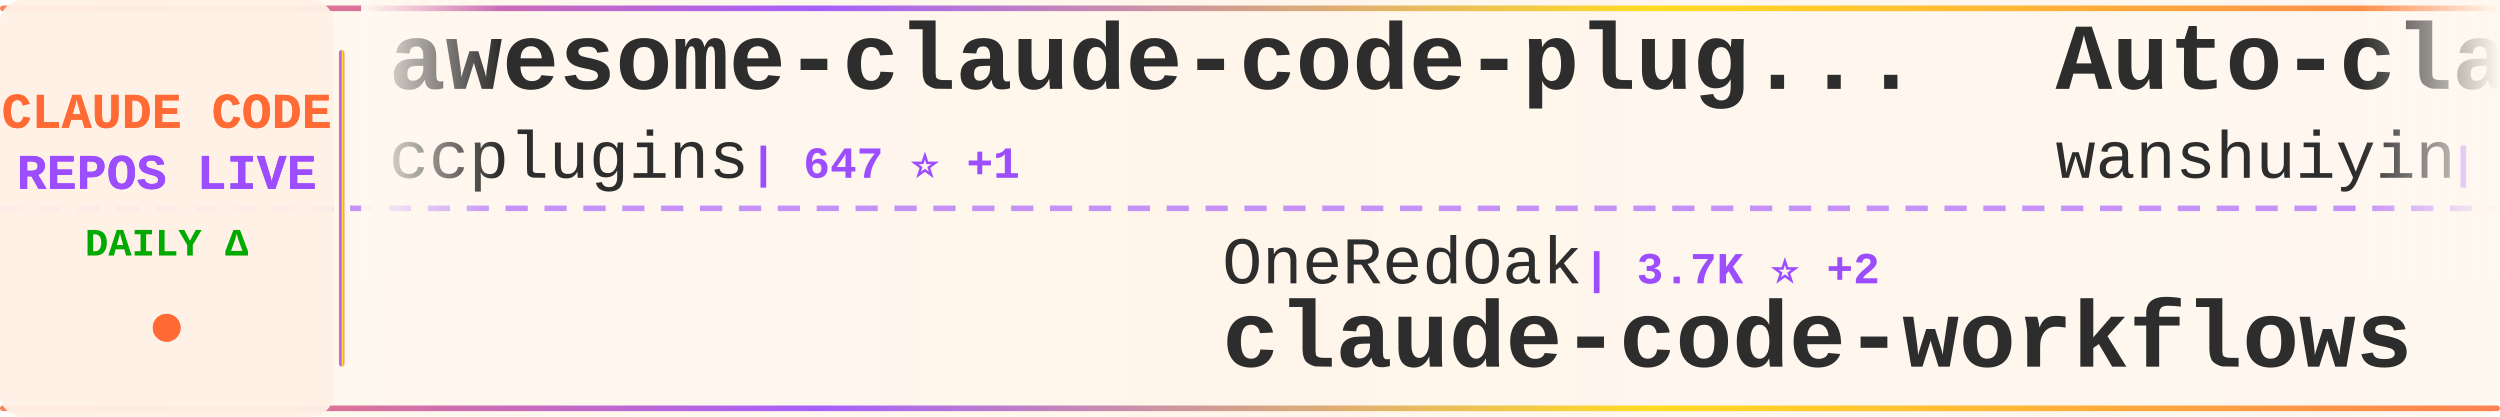
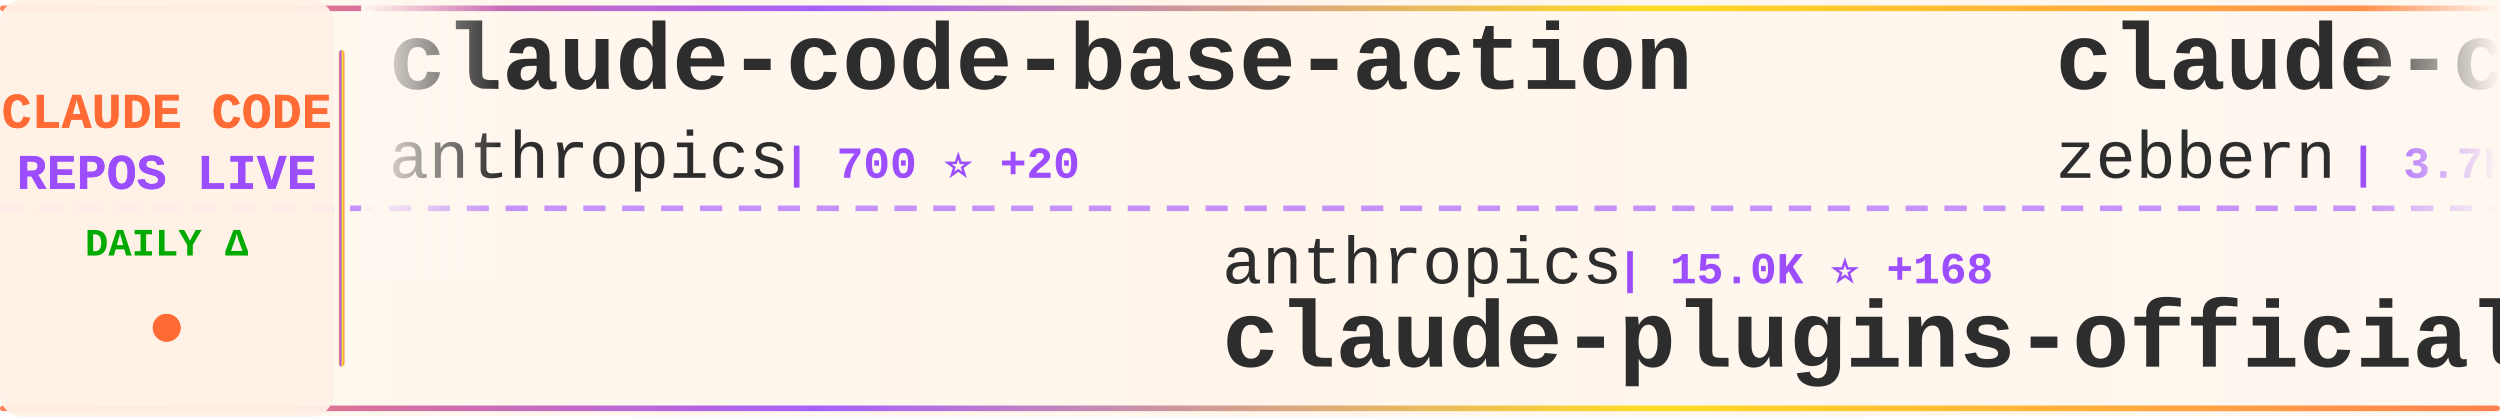
<svg xmlns="http://www.w3.org/2000/svg" width="900" height="150">
  <defs>
    <linearGradient id="tickerBg" x1="0%" y1="0%" x2="100%" y2="0%">
      <stop offset="0%" style="stop-color:#fff8f0;stop-opacity:0.98" />
      <stop offset="50%" style="stop-color:#fff5eb;stop-opacity:1" />
      <stop offset="100%" style="stop-color:#fff8f0;stop-opacity:0.98" />
    </linearGradient>
    <linearGradient id="borderGrad" x1="0%" y1="0%" x2="100%" y2="0%">
      <stop offset="0%" style="stop-color:#FF6B35;stop-opacity:0.85">
        <animate attributeName="stop-opacity" values="0.85;1;0.85" dur="2s" repeatCount="indefinite" />
      </stop>
      <stop offset="33%" style="stop-color:#9C4EFF;stop-opacity:0.9">
        <animate attributeName="stop-opacity" values="0.9;1;0.9" dur="2.2s" repeatCount="indefinite" />
      </stop>
      <stop offset="66%" style="stop-color:#FFD700;stop-opacity:0.85">
        <animate attributeName="stop-opacity" values="0.85;1;0.85" dur="1.8s" repeatCount="indefinite" />
      </stop>
      <stop offset="100%" style="stop-color:#FF6B35;stop-opacity:0.85">
        <animate attributeName="stop-opacity" values="0.85;1;0.85" dur="2s" repeatCount="indefinite" />
      </stop>
    </linearGradient>
    <filter id="textGlow">
      <feGaussianBlur stdDeviation="0.15" result="coloredBlur" />
      <feMerge>
        <feMergeNode in="coloredBlur" />
        <feMergeNode in="SourceGraphic" />
      </feMerge>
    </filter>
    <filter id="metricGlow">
      <feGaussianBlur stdDeviation="0.2" result="coloredBlur" />
      <feMerge>
        <feMergeNode in="coloredBlur" />
        <feMergeNode in="SourceGraphic" />
      </feMerge>
    </filter>
    <linearGradient id="leftFade" x1="0%" y1="0%" x2="100%" y2="0%">
      <stop offset="0%" style="stop-color:#fff8f0;stop-opacity:1" />
      <stop offset="100%" style="stop-color:#fff8f0;stop-opacity:0" />
    </linearGradient>
    <linearGradient id="rightFade" x1="0%" y1="0%" x2="100%" y2="0%">
      <stop offset="0%" style="stop-color:#fff8f0;stop-opacity:0" />
      <stop offset="100%" style="stop-color:#fff8f0;stop-opacity:1" />
    </linearGradient>
  </defs>
  <rect width="900" height="150" fill="url(#tickerBg)" rx="8" />
  <rect x="0" y="2" width="900" height="2" fill="url(#borderGrad)" rx="1" />
  <rect x="0" y="146" width="900" height="2" fill="url(#borderGrad)" rx="1" />
  <line x1="0" y1="75" x2="900" y2="75" stroke="#9C4EFF" stroke-width="2" stroke-dasharray="8 6" opacity="0.6" />
  <rect x="0" y="0" width="120" height="150" fill="#fff0e6" opacity="0.95" rx="8" />
  <text x="60" y="46" font-family="'Courier New', monospace" font-size="18" font-weight="bold" fill="#FF6B35" text-anchor="middle" filter="url(#textGlow)">
    CLAUDE CODE
  </text>
  <text x="60" y="68" font-family="'Courier New', monospace" font-size="18" font-weight="bold" fill="#9C4EFF" text-anchor="middle" filter="url(#textGlow)">
    REPOS LIVE
  </text>
  <text x="60" y="92" font-family="'Courier New', monospace" font-size="14" font-weight="bold" fill="#00aa00" text-anchor="middle">
    DAILY Δ
  </text>
  <circle cx="60" cy="118" r="5" fill="#FF6B35" filter="url(#metricGlow)">
    <animate attributeName="r" values="4;6;4" dur="1.5s" repeatCount="indefinite" />
    <animate attributeName="opacity" values="0.6;1;0.6" dur="1.5s" repeatCount="indefinite" />
  </circle>
  <rect x="122" y="18" width="2" height="114" fill="url(#borderGrad)" rx="1" />
  <clipPath id="tickerClip">
    <rect x="130" y="0" width="770" height="150" />
  </clipPath>
  <g clip-path="url(#tickerClip)">
    <g id="tickerItems">
      <animateTransform attributeName="transform" attributeType="XML" type="translate" from="0 0" to="-3000 0" dur="54s" repeatCount="indefinite" />
      <g transform="translate(0, 0)">
-         <text x="140" y="32" font-family="'Courier New', monospace" font-size="34" font-weight="bold" fill="#2d2d2d">awesome-claude-code-plug...</text>
-         <text x="140" y="64" font-family="'Courier New', monospace" font-size="24" font-weight="normal" fill="#2d2d2d" opacity="1.0">ccplugins</text>
-         <text x="270" y="64" font-family="'Courier New', monospace" font-size="16" font-weight="bold" fill="#9C4EFF"> | 647 ⭐ +1</text>
+         <text x="140" y="32" font-family="'Courier New', monospace" font-size="34" font-weight="bold" fill="#2d2d2d">claude-code-base-action</text>
+         <text x="140" y="64" font-family="'Courier New', monospace" font-size="24" font-weight="normal" fill="#2d2d2d" opacity="1.0">anthropics</text>
+         <text x="282" y="64" font-family="'Courier New', monospace" font-size="16" font-weight="bold" fill="#9C4EFF"> | 700 ⭐ +20</text>
      </g>
      <g transform="translate(300, 0)">
-         <text x="140" y="102" font-family="'Courier New', monospace" font-size="24" font-weight="normal" fill="#2d2d2d" opacity="1.0">OneRedOak</text>
-         <text x="270" y="102" font-family="'Courier New', monospace" font-size="16" font-weight="bold" fill="#9C4EFF"> | 3.7K ⭐ +2</text>
-         <text x="140" y="132" font-family="'Courier New', monospace" font-size="34" font-weight="bold" fill="#2d2d2d">claude-code-workflows</text>
+         <text x="140" y="102" font-family="'Courier New', monospace" font-size="24" font-weight="normal" fill="#2d2d2d" opacity="1.0">anthropics</text>
+         <text x="282" y="102" font-family="'Courier New', monospace" font-size="16" font-weight="bold" fill="#9C4EFF"> | 15.0K ⭐ +168</text>
+         <text x="140" y="132" font-family="'Courier New', monospace" font-size="34" font-weight="bold" fill="#2d2d2d">claude-plugins-official</text>
      </g>
      <g transform="translate(600, 0)">
-         <text x="140" y="32" font-family="'Courier New', monospace" font-size="34" font-weight="bold" fill="#2d2d2d">Auto-claude-code-researc...</text>
-         <text x="140" y="64" font-family="'Courier New', monospace" font-size="24" font-weight="normal" fill="#2d2d2d" opacity="1.0">wanshuiyin</text>
-         <text x="282" y="64" font-family="'Courier New', monospace" font-size="16" font-weight="bold" fill="#9C4EFF"> | 4.3K ⭐ +195</text>
+         <text x="140" y="32" font-family="'Courier New', monospace" font-size="34" font-weight="bold" fill="#2d2d2d">claude-code-guide</text>
+         <text x="140" y="64" font-family="'Courier New', monospace" font-size="24" font-weight="normal" fill="#2d2d2d" opacity="1.0">zebbern</text>
+         <text x="246" y="64" font-family="'Courier New', monospace" font-size="16" font-weight="bold" fill="#9C4EFF"> | 3.7K ⭐ +9</text>
      </g>
      <g transform="translate(900, 0)">
-         <text x="140" y="102" font-family="'Courier New', monospace" font-size="24" font-weight="normal" fill="#2d2d2d" opacity="1.0">timothywarner-org</text>
-         <text x="366" y="102" font-family="'Courier New', monospace" font-size="16" font-weight="bold" fill="#9C4EFF"> | 204 ⭐</text>
-         <text x="140" y="132" font-family="'Courier New', monospace" font-size="34" font-weight="bold" fill="#2d2d2d">claude-code</text>
+         <text x="140" y="102" font-family="'Courier New', monospace" font-size="24" font-weight="normal" fill="#2d2d2d" opacity="1.0">anthropics</text>
+         <text x="282" y="102" font-family="'Courier New', monospace" font-size="16" font-weight="bold" fill="#9C4EFF"> | 1.9K ⭐ +29</text>
+         <text x="140" y="132" font-family="'Courier New', monospace" font-size="34" font-weight="bold" fill="#2d2d2d">claude-agent-sdk-demos</text>
      </g>
      <g transform="translate(1200, 0)">
-         <text x="140" y="32" font-family="'Courier New', monospace" font-size="34" font-weight="bold" fill="#2d2d2d">claude-code-cheat-sheet</text>
-         <text x="140" y="64" font-family="'Courier New', monospace" font-size="24" font-weight="normal" fill="#2d2d2d" opacity="1.0">Njengah</text>
-         <text x="246" y="64" font-family="'Courier New', monospace" font-size="16" font-weight="bold" fill="#9C4EFF"> | 1.5K ⭐ +6</text>
+         <text x="140" y="32" font-family="'Courier New', monospace" font-size="34" font-weight="bold" fill="#2d2d2d">ralph-claude-code</text>
+         <text x="140" y="64" font-family="'Courier New', monospace" font-size="24" font-weight="normal" fill="#2d2d2d" opacity="1.0">frankbria</text>
+         <text x="270" y="64" font-family="'Courier New', monospace" font-size="16" font-weight="bold" fill="#9C4EFF"> | 8.2K ⭐ +21</text>
      </g>
      <g transform="translate(1500, 0)">
-         <text x="140" y="102" font-family="'Courier New', monospace" font-size="24" font-weight="normal" fill="#2d2d2d" opacity="1.0">anthropics</text>
-         <text x="282" y="102" font-family="'Courier New', monospace" font-size="16" font-weight="bold" fill="#9C4EFF"> | 699 ⭐ +45</text>
-         <text x="140" y="132" font-family="'Courier New', monospace" font-size="34" font-weight="bold" fill="#2d2d2d">claude-code-base-action</text>
+         <text x="140" y="102" font-family="'Courier New', monospace" font-size="24" font-weight="normal" fill="#2d2d2d" opacity="1.0">feiskyer</text>
+         <text x="258" y="102" font-family="'Courier New', monospace" font-size="16" font-weight="bold" fill="#9C4EFF"> | 1.4K ⭐ +2</text>
+         <text x="140" y="132" font-family="'Courier New', monospace" font-size="34" font-weight="bold" fill="#2d2d2d">claude-code-settings</text>
      </g>
      <g transform="translate(1800, 0)">
-         <text x="140" y="32" font-family="'Courier New', monospace" font-size="34" font-weight="bold" fill="#2d2d2d">claude-code-hooks-multi-...</text>
-         <text x="140" y="64" font-family="'Courier New', monospace" font-size="24" font-weight="normal" fill="#2d2d2d" opacity="1.0">disler</text>
-         <text x="234" y="64" font-family="'Courier New', monospace" font-size="16" font-weight="bold" fill="#9C4EFF"> | 1.3K ⭐ +3</text>
+         <text x="140" y="32" font-family="'Courier New', monospace" font-size="34" font-weight="bold" fill="#2d2d2d">Claude-Code-Remote</text>
+         <text x="140" y="64" font-family="'Courier New', monospace" font-size="24" font-weight="normal" fill="#2d2d2d" opacity="1.0">JessyTsui</text>
+         <text x="270" y="64" font-family="'Courier New', monospace" font-size="16" font-weight="bold" fill="#9C4EFF"> | 1.2K ⭐ +2</text>
      </g>
      <g transform="translate(2100, 0)">
-         <text x="140" y="102" font-family="'Courier New', monospace" font-size="24" font-weight="normal" fill="#2d2d2d" opacity="1.0">shareAI-lab</text>
-         <text x="294" y="102" font-family="'Courier New', monospace" font-size="16" font-weight="bold" fill="#9C4EFF"> | 40.3K ⭐ +1.3K</text>
-         <text x="140" y="132" font-family="'Courier New', monospace" font-size="34" font-weight="bold" fill="#2d2d2d">learn-claude-code</text>
+         <text x="140" y="102" font-family="'Courier New', monospace" font-size="24" font-weight="normal" fill="#2d2d2d" opacity="1.0">bfly123</text>
+         <text x="246" y="102" font-family="'Courier New', monospace" font-size="16" font-weight="bold" fill="#9C4EFF"> | 1.9K ⭐ +25</text>
+         <text x="140" y="132" font-family="'Courier New', monospace" font-size="34" font-weight="bold" fill="#2d2d2d">claude_code_bridge</text>
      </g>
      <g transform="translate(2400, 0)">
-         <text x="140" y="32" font-family="'Courier New', monospace" font-size="34" font-weight="bold" fill="#2d2d2d">ralph</text>
-         <text x="140" y="64" font-family="'Courier New', monospace" font-size="24" font-weight="normal" fill="#2d2d2d" opacity="1.0">snarktank</text>
-         <text x="270" y="64" font-family="'Courier New', monospace" font-size="16" font-weight="bold" fill="#9C4EFF"> | 13.8K ⭐ +74</text>
+         <text x="140" y="32" font-family="'Courier New', monospace" font-size="34" font-weight="bold" fill="#2d2d2d">claude-code-skills</text>
+         <text x="140" y="64" font-family="'Courier New', monospace" font-size="24" font-weight="normal" fill="#2d2d2d" opacity="1.0">daymade</text>
+         <text x="246" y="64" font-family="'Courier New', monospace" font-size="16" font-weight="bold" fill="#9C4EFF"> | 733 ⭐ +6</text>
      </g>
      <g transform="translate(2700, 0)">
-         <text x="140" y="102" font-family="'Courier New', monospace" font-size="24" font-weight="normal" fill="#2d2d2d" opacity="1.0">1rgs</text>
-         <text x="210" y="102" font-family="'Courier New', monospace" font-size="16" font-weight="bold" fill="#9C4EFF"> | 3.3K ⭐ +10</text>
-         <text x="140" y="132" font-family="'Courier New', monospace" font-size="34" font-weight="bold" fill="#2d2d2d">claude-code-proxy</text>
+         <text x="140" y="102" font-family="'Courier New', monospace" font-size="24" font-weight="normal" fill="#2d2d2d" opacity="1.0">pedrohcgs</text>
+         <text x="270" y="102" font-family="'Courier New', monospace" font-size="16" font-weight="bold" fill="#9C4EFF"> | 774 ⭐ +9</text>
+         <text x="140" y="132" font-family="'Courier New', monospace" font-size="34" font-weight="bold" fill="#2d2d2d">claude-code-my-workflow</text>
      </g>
      <g transform="translate(3000, 0)">
-         <text x="140" y="32" font-family="'Courier New', monospace" font-size="34" font-weight="bold" fill="#2d2d2d">awesome-claude-code-plug...</text>
-         <text x="140" y="64" font-family="'Courier New', monospace" font-size="24" font-weight="normal" fill="#2d2d2d" opacity="1.0">ccplugins</text>
-         <text x="270" y="64" font-family="'Courier New', monospace" font-size="16" font-weight="bold" fill="#9C4EFF"> | 647 ⭐ +1</text>
+         <text x="140" y="32" font-family="'Courier New', monospace" font-size="34" font-weight="bold" fill="#2d2d2d">claude-code-base-action</text>
+         <text x="140" y="64" font-family="'Courier New', monospace" font-size="24" font-weight="normal" fill="#2d2d2d" opacity="1.0">anthropics</text>
+         <text x="282" y="64" font-family="'Courier New', monospace" font-size="16" font-weight="bold" fill="#9C4EFF"> | 700 ⭐ +20</text>
      </g>
      <g transform="translate(3300, 0)">
-         <text x="140" y="102" font-family="'Courier New', monospace" font-size="24" font-weight="normal" fill="#2d2d2d" opacity="1.0">OneRedOak</text>
-         <text x="270" y="102" font-family="'Courier New', monospace" font-size="16" font-weight="bold" fill="#9C4EFF"> | 3.7K ⭐ +2</text>
-         <text x="140" y="132" font-family="'Courier New', monospace" font-size="34" font-weight="bold" fill="#2d2d2d">claude-code-workflows</text>
+         <text x="140" y="102" font-family="'Courier New', monospace" font-size="24" font-weight="normal" fill="#2d2d2d" opacity="1.0">anthropics</text>
+         <text x="282" y="102" font-family="'Courier New', monospace" font-size="16" font-weight="bold" fill="#9C4EFF"> | 15.0K ⭐ +168</text>
+         <text x="140" y="132" font-family="'Courier New', monospace" font-size="34" font-weight="bold" fill="#2d2d2d">claude-plugins-official</text>
      </g>
      <g transform="translate(3600, 0)">
-         <text x="140" y="32" font-family="'Courier New', monospace" font-size="34" font-weight="bold" fill="#2d2d2d">Auto-claude-code-researc...</text>
-         <text x="140" y="64" font-family="'Courier New', monospace" font-size="24" font-weight="normal" fill="#2d2d2d" opacity="1.0">wanshuiyin</text>
-         <text x="282" y="64" font-family="'Courier New', monospace" font-size="16" font-weight="bold" fill="#9C4EFF"> | 4.3K ⭐ +195</text>
+         <text x="140" y="32" font-family="'Courier New', monospace" font-size="34" font-weight="bold" fill="#2d2d2d">claude-code-guide</text>
+         <text x="140" y="64" font-family="'Courier New', monospace" font-size="24" font-weight="normal" fill="#2d2d2d" opacity="1.0">zebbern</text>
+         <text x="246" y="64" font-family="'Courier New', monospace" font-size="16" font-weight="bold" fill="#9C4EFF"> | 3.7K ⭐ +9</text>
      </g>
      <g transform="translate(3900, 0)">
-         <text x="140" y="102" font-family="'Courier New', monospace" font-size="24" font-weight="normal" fill="#2d2d2d" opacity="1.0">timothywarner-org</text>
-         <text x="366" y="102" font-family="'Courier New', monospace" font-size="16" font-weight="bold" fill="#9C4EFF"> | 204 ⭐</text>
-         <text x="140" y="132" font-family="'Courier New', monospace" font-size="34" font-weight="bold" fill="#2d2d2d">claude-code</text>
+         <text x="140" y="102" font-family="'Courier New', monospace" font-size="24" font-weight="normal" fill="#2d2d2d" opacity="1.0">anthropics</text>
+         <text x="282" y="102" font-family="'Courier New', monospace" font-size="16" font-weight="bold" fill="#9C4EFF"> | 1.9K ⭐ +29</text>
+         <text x="140" y="132" font-family="'Courier New', monospace" font-size="34" font-weight="bold" fill="#2d2d2d">claude-agent-sdk-demos</text>
      </g>
    </g>
  </g>
  <rect x="130" y="0" width="50" height="100" fill="url(#leftFade)" />
  <rect x="850" y="0" width="50" height="100" fill="url(#rightFade)" />
</svg>
